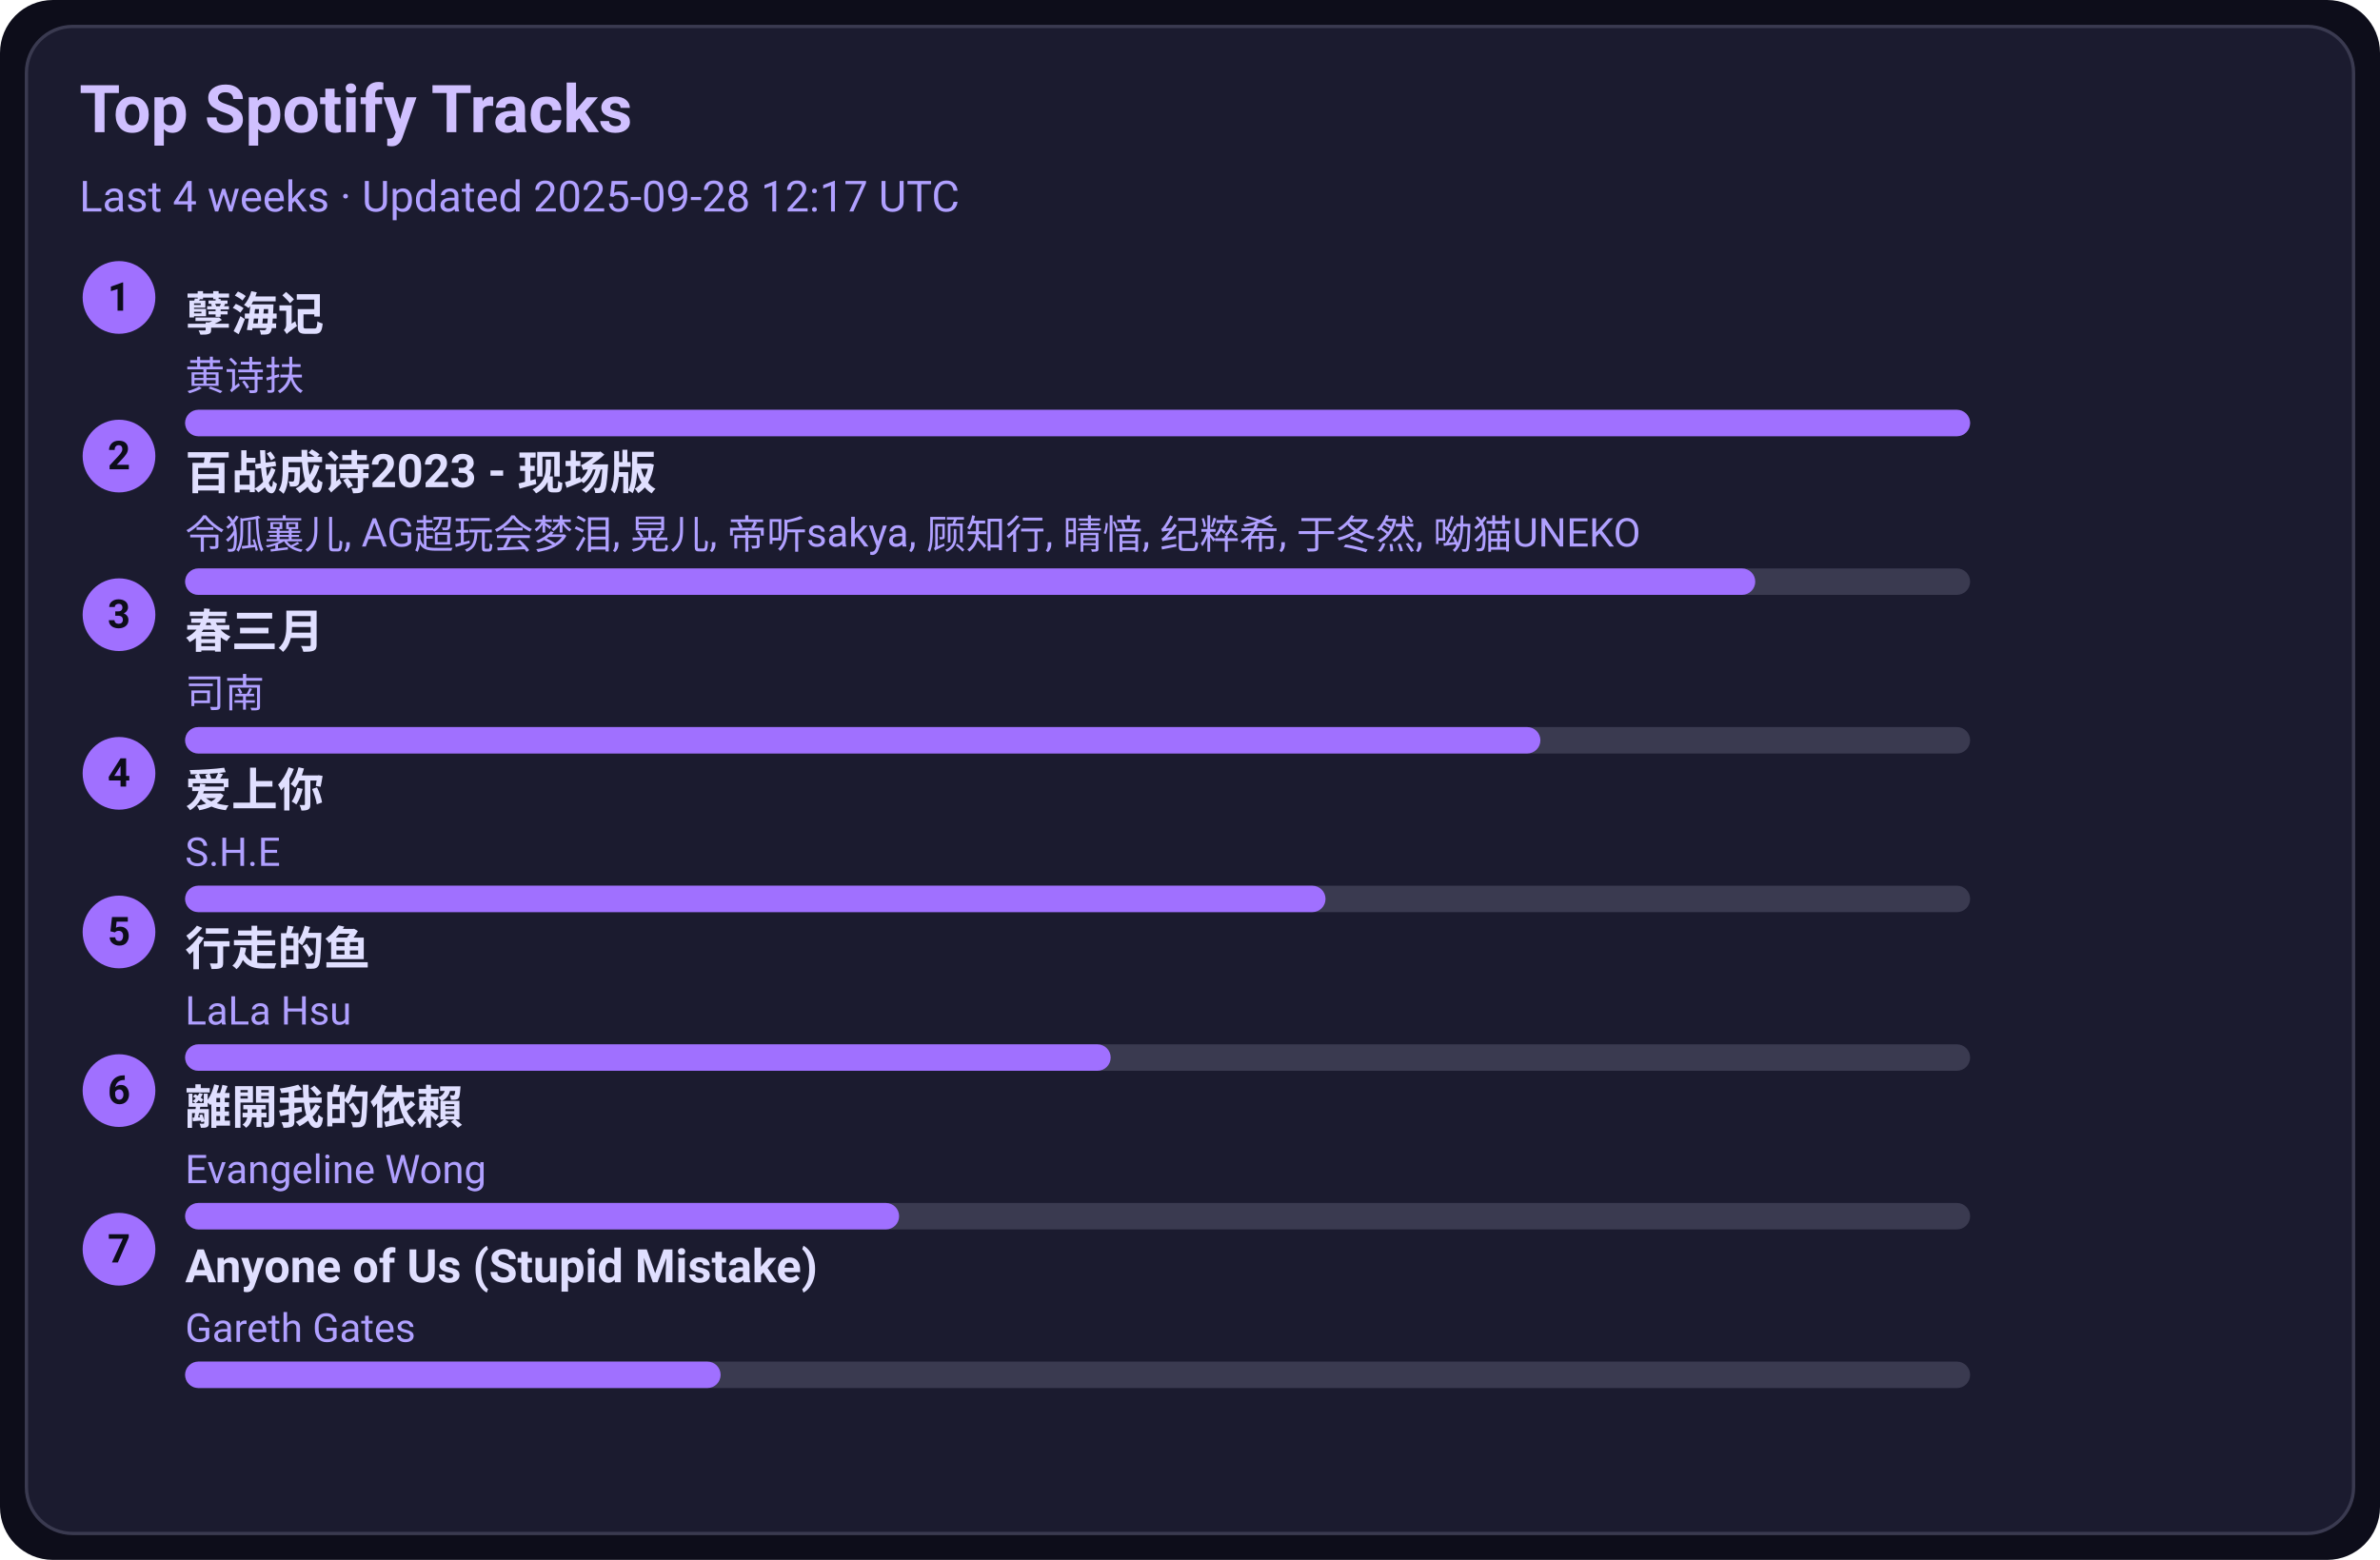
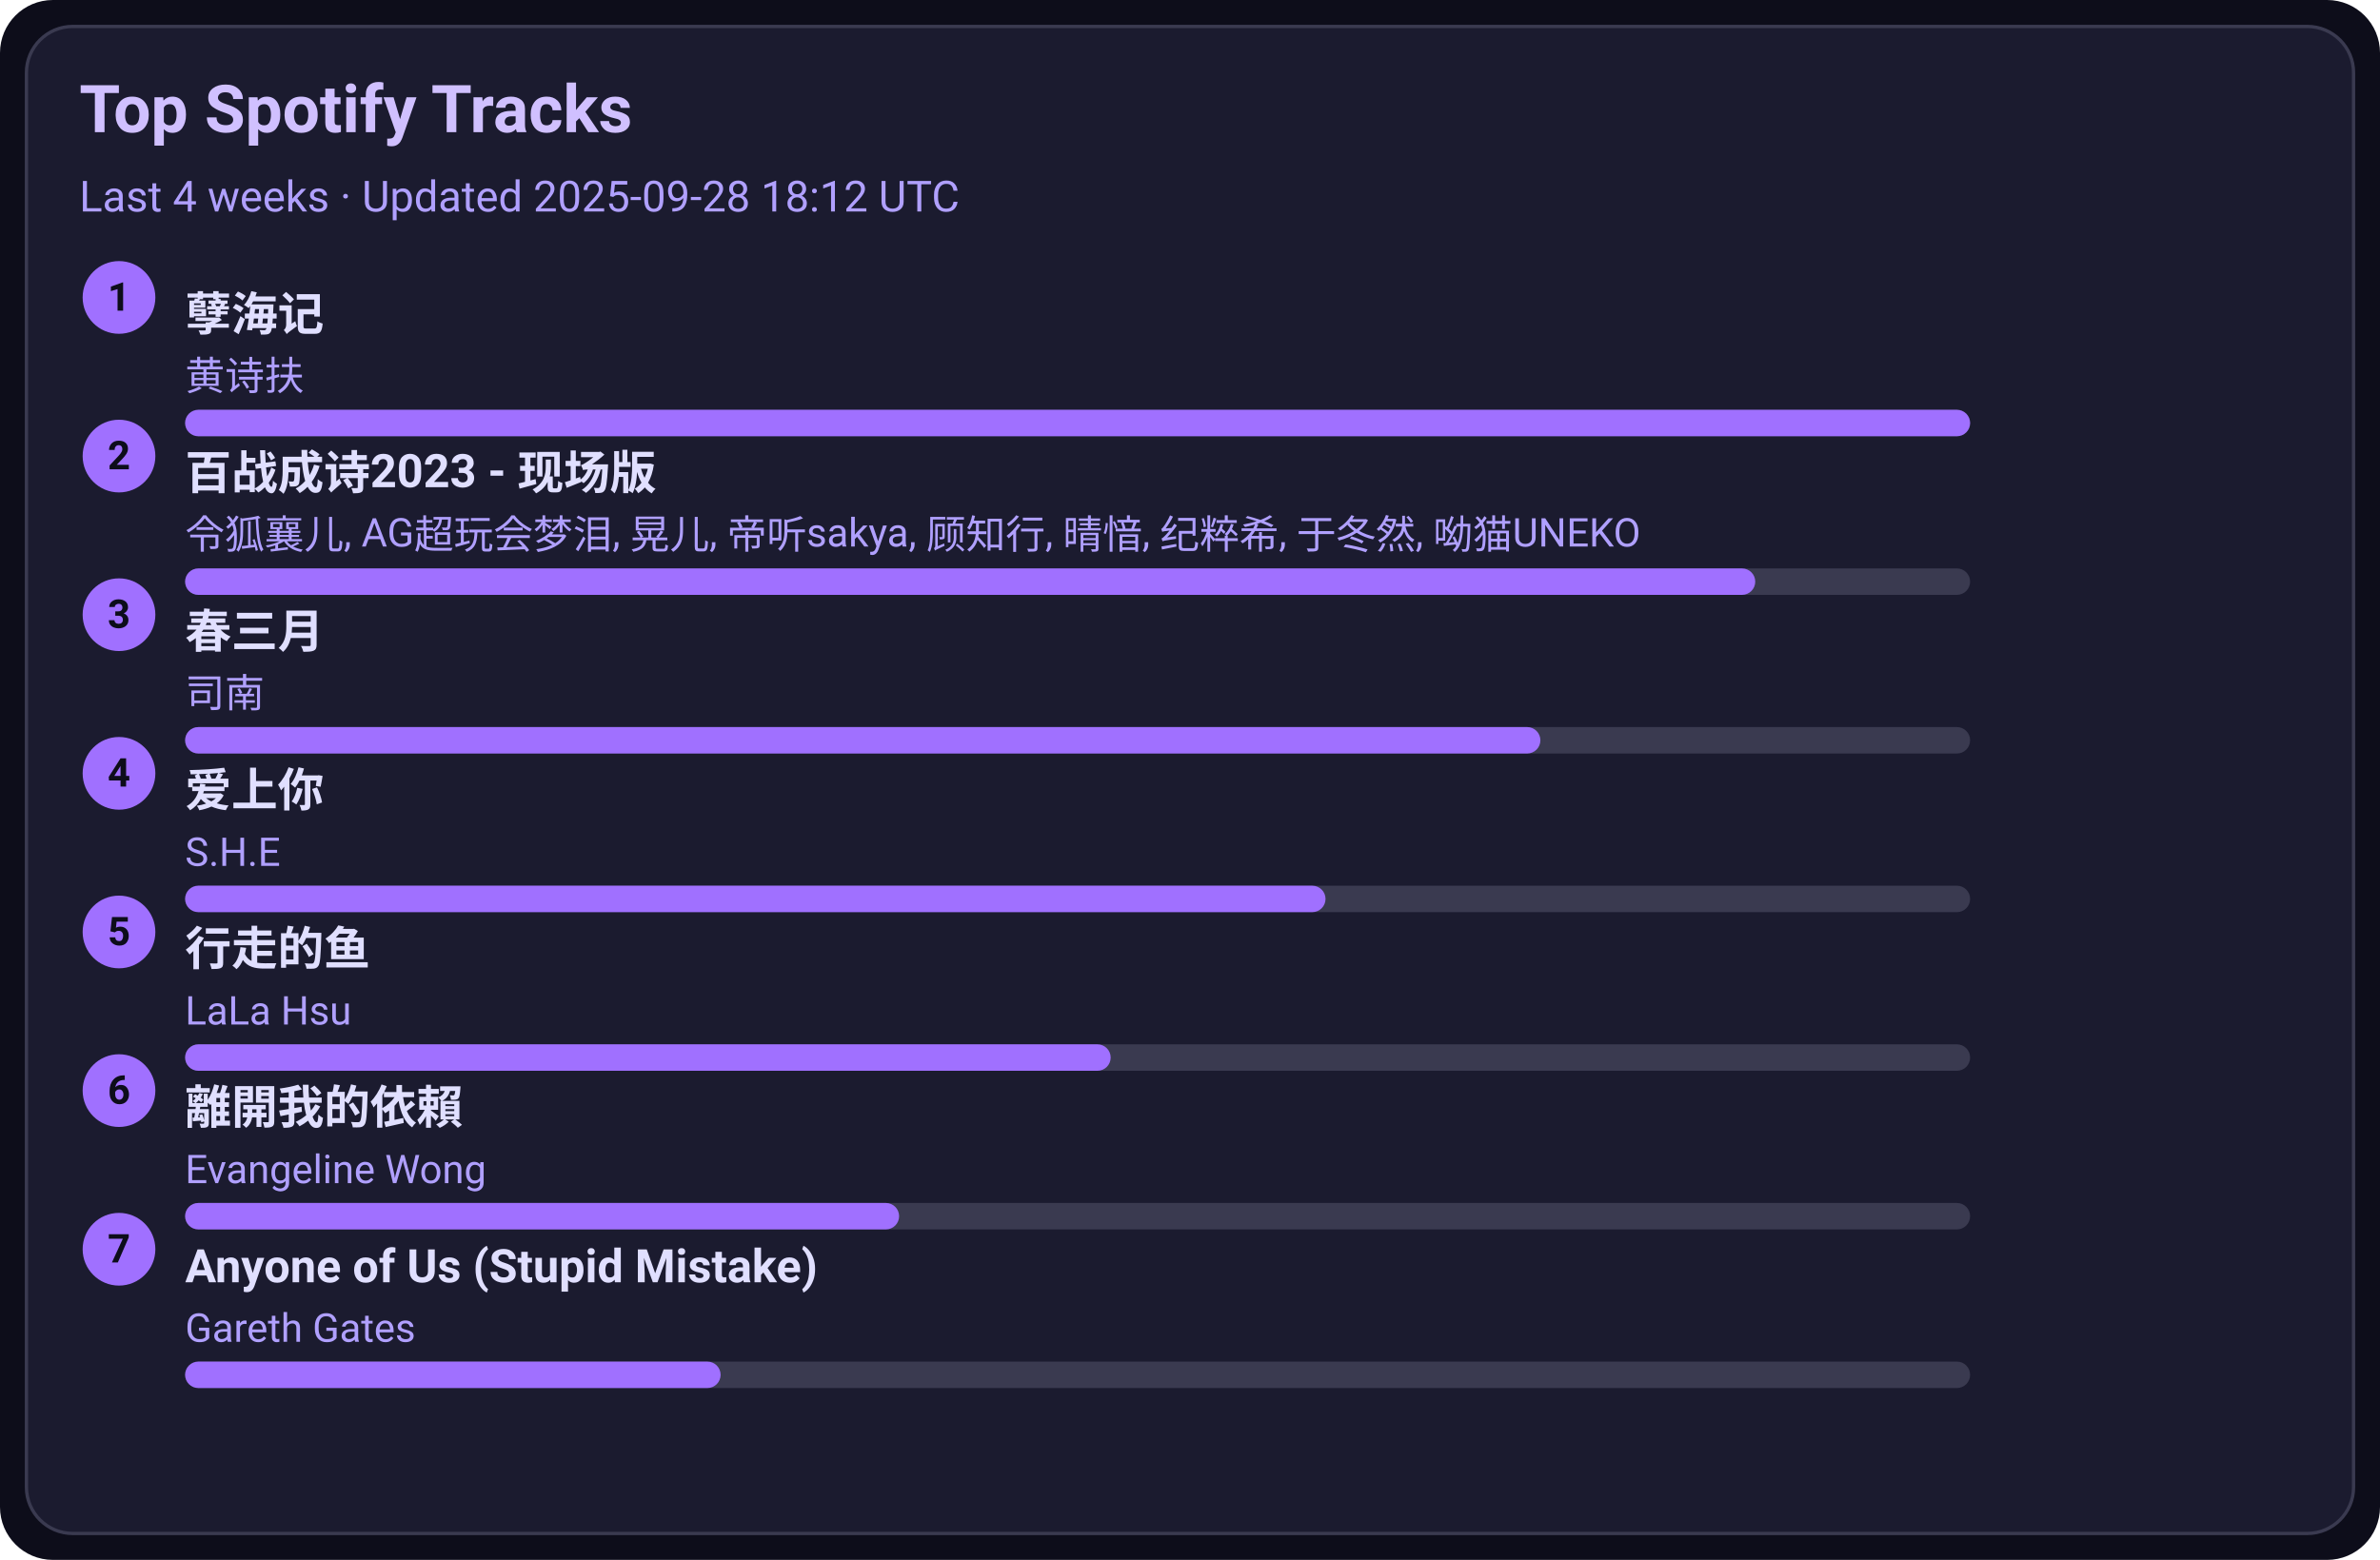
<svg xmlns="http://www.w3.org/2000/svg" width="720" height="472" viewBox="0 0 720 472">
  <style>text{font-family:-apple-system,BlinkMacSystemFont,Segoe UI,Roboto,Ubuntu,Helvetica Neue,Arial,Noto Sans,sans-serif}</style>
  <rect width="720" height="472" rx="16" fill="#0d0d1a" />
  <rect x="8" y="8" width="704" height="456" rx="14" fill="#1b1b2f" stroke="#3a3a50" />
  <text x="24" y="40" font-size="20" fill="#d0c0ff" font-weight="600">Top Spotify Tracks</text>
-   <text x="24" y="64" font-size="13" fill="#b0a0ff">Last 4 weeks · Updated 2025-09-28 12:17 UTC</text>
+   <text x="24" y="64" font-size="13" fill="#b0a0ff">Last 4 weeks · Updated 2025-09-28 18:12 UTC</text>
  <circle cx="36" cy="90" r="11" fill="#a070ff" />
  <text x="36" y="94" text-anchor="middle" font-size="12" fill="#0d0d1a" font-weight="700">1</text>
  <a href="https://open.spotify.com/track/3eIovUMhirNN6btJbpzNqD" target="_blank" rel="noopener noreferrer">
    <text x="56" y="100" font-size="14" fill="#e0dfff" font-weight="600">孽海记</text>
  </a>
  <text x="56" y="118" font-size="12" fill="#b0a0ff">黄诗扶</text>
  <rect x="56" y="124" width="540" height="8" rx="4" fill="#3a3a50" />
  <rect x="56" y="124" width="540" height="8" rx="4" fill="#a070ff" />
  <circle cx="36" cy="138" r="11" fill="#a070ff" />
  <text x="36" y="142" text-anchor="middle" font-size="12" fill="#0d0d1a" font-weight="700">2</text>
  <a href="https://open.spotify.com/track/2gttnS8fWnDwziLFt2TLEi" target="_blank" rel="noopener noreferrer">
    <text x="56" y="148" font-size="14" fill="#e0dfff" font-weight="600">百战成诗2023 - 现场版</text>
  </a>
  <text x="56" y="166" font-size="12" fill="#b0a0ff">令狐襄儿, AG超玩会梦泪, 晃儿, 帝听sakya, 顾知行, 晴愔, 纪粹希, 于冬然, 呦猫UNEKO</text>
  <rect x="56" y="172" width="540" height="8" rx="4" fill="#3a3a50" />
  <rect x="56" y="172" width="475" height="8" rx="4" fill="#a070ff" />
  <circle cx="36" cy="186" r="11" fill="#a070ff" />
  <text x="36" y="190" text-anchor="middle" font-size="12" fill="#0d0d1a" font-weight="700">3</text>
  <a href="https://open.spotify.com/track/5A9BOP4WTk2UayDlMb8w98" target="_blank" rel="noopener noreferrer">
    <text x="56" y="196" font-size="14" fill="#e0dfff" font-weight="600">春三月</text>
  </a>
  <text x="56" y="214" font-size="12" fill="#b0a0ff">司南</text>
  <rect x="56" y="220" width="540" height="8" rx="4" fill="#3a3a50" />
  <rect x="56" y="220" width="410" height="8" rx="4" fill="#a070ff" />
  <circle cx="36" cy="234" r="11" fill="#a070ff" />
  <text x="36" y="238" text-anchor="middle" font-size="12" fill="#0d0d1a" font-weight="700">4</text>
  <a href="https://open.spotify.com/track/4hcNpo1rtbzyNswsM5byTf" target="_blank" rel="noopener noreferrer">
    <text x="56" y="244" font-size="14" fill="#e0dfff" font-weight="600">爱上你</text>
  </a>
  <text x="56" y="262" font-size="12" fill="#b0a0ff">S.H.E</text>
  <rect x="56" y="268" width="540" height="8" rx="4" fill="#3a3a50" />
  <rect x="56" y="268" width="345" height="8" rx="4" fill="#a070ff" />
  <circle cx="36" cy="282" r="11" fill="#a070ff" />
  <text x="36" y="286" text-anchor="middle" font-size="12" fill="#0d0d1a" font-weight="700">5</text>
  <a href="https://open.spotify.com/track/5tGyQ1cWTaHBfZSHWr8AZb" target="_blank" rel="noopener noreferrer">
    <text x="56" y="292" font-size="14" fill="#e0dfff" font-weight="600">行走的鱼</text>
  </a>
  <text x="56" y="310" font-size="12" fill="#b0a0ff">LaLa Hsu</text>
  <rect x="56" y="316" width="540" height="8" rx="4" fill="#3a3a50" />
  <rect x="56" y="316" width="280" height="8" rx="4" fill="#a070ff" />
  <circle cx="36" cy="330" r="11" fill="#a070ff" />
  <text x="36" y="334" text-anchor="middle" font-size="12" fill="#0d0d1a" font-weight="700">6</text>
  <a href="https://open.spotify.com/track/28VBdtYc5Cpmey4Cpvcrby" target="_blank" rel="noopener noreferrer">
    <text x="56" y="340" font-size="14" fill="#e0dfff" font-weight="600">離開我的依賴</text>
  </a>
  <text x="56" y="358" font-size="12" fill="#b0a0ff">Evangeline Wong</text>
  <rect x="56" y="364" width="540" height="8" rx="4" fill="#3a3a50" />
  <rect x="56" y="364" width="216" height="8" rx="4" fill="#a070ff" />
  <circle cx="36" cy="378" r="11" fill="#a070ff" />
  <text x="36" y="382" text-anchor="middle" font-size="12" fill="#0d0d1a" font-weight="700">7</text>
  <a href="https://open.spotify.com/track/7KZo8AI9F3Vnn3FXEYBL9f" target="_blank" rel="noopener noreferrer">
    <text x="56" y="388" font-size="14" fill="#e0dfff" font-weight="600">Anyone of Us (Stupid Mistake)</text>
  </a>
  <text x="56" y="406" font-size="12" fill="#b0a0ff">Gareth Gates</text>
  <rect x="56" y="412" width="540" height="8" rx="4" fill="#3a3a50" />
  <rect x="56" y="412" width="162" height="8" rx="4" fill="#a070ff" />
</svg>
